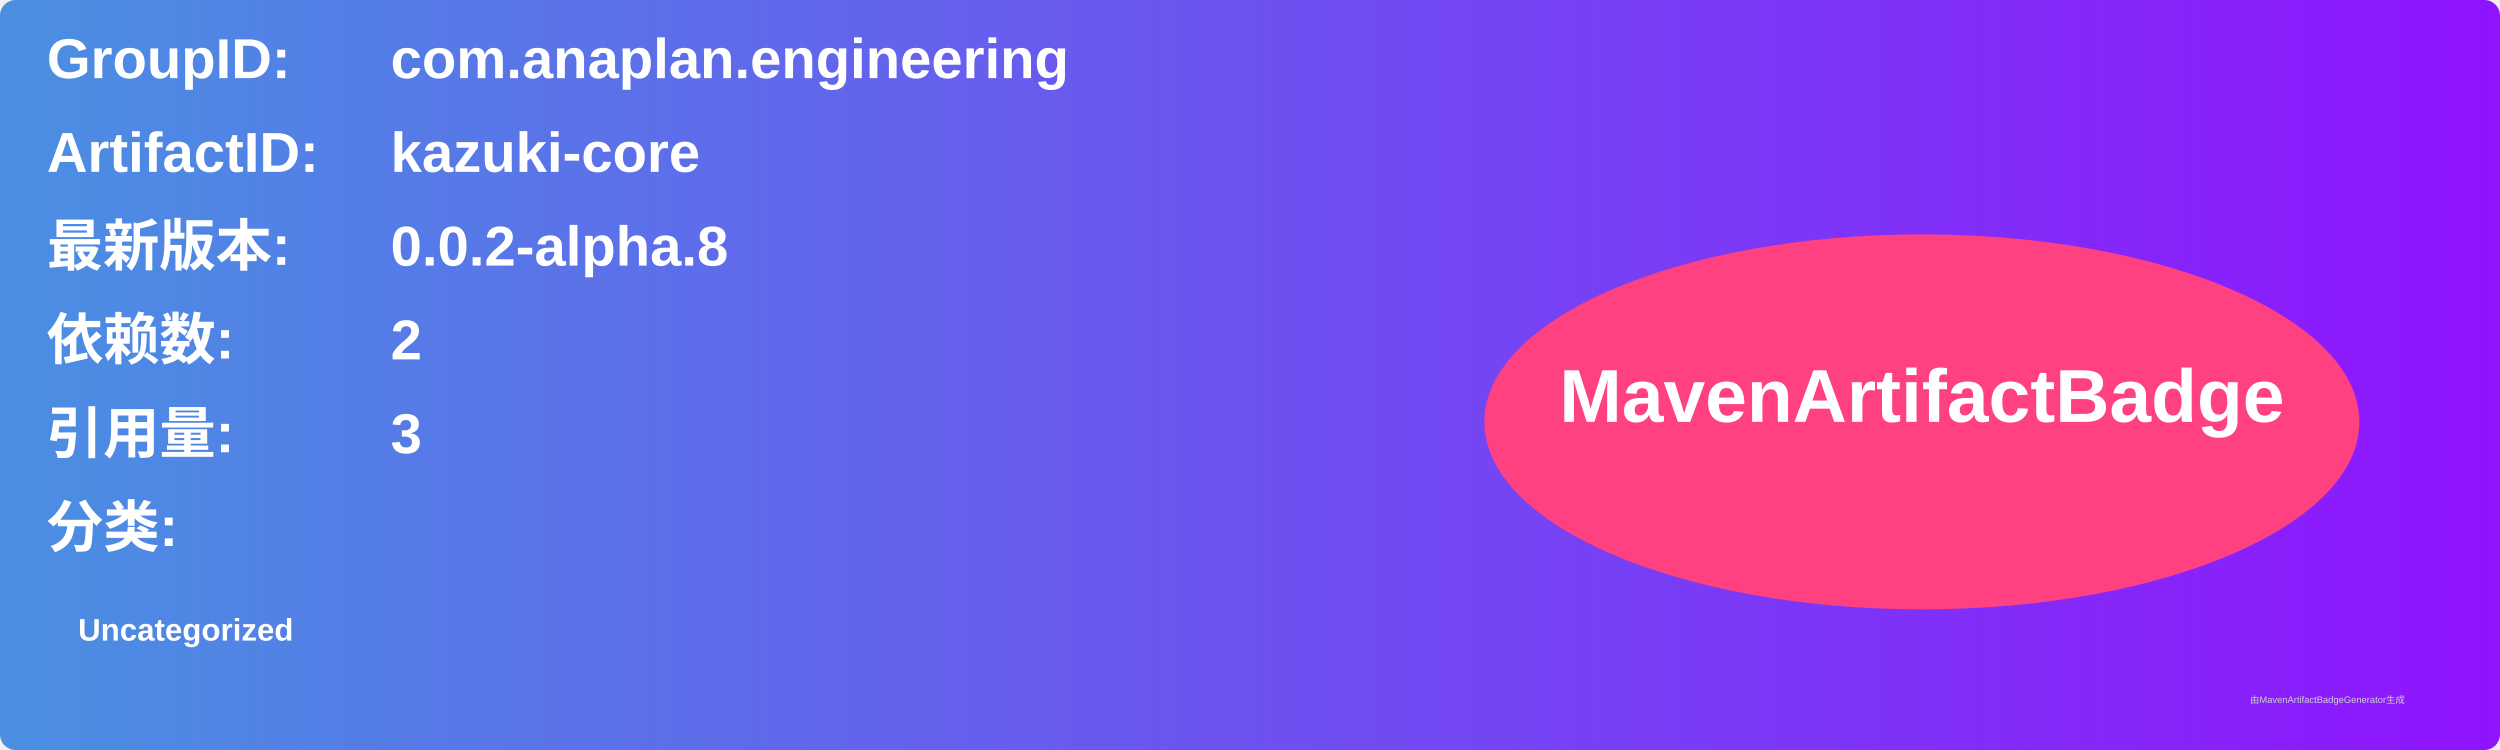
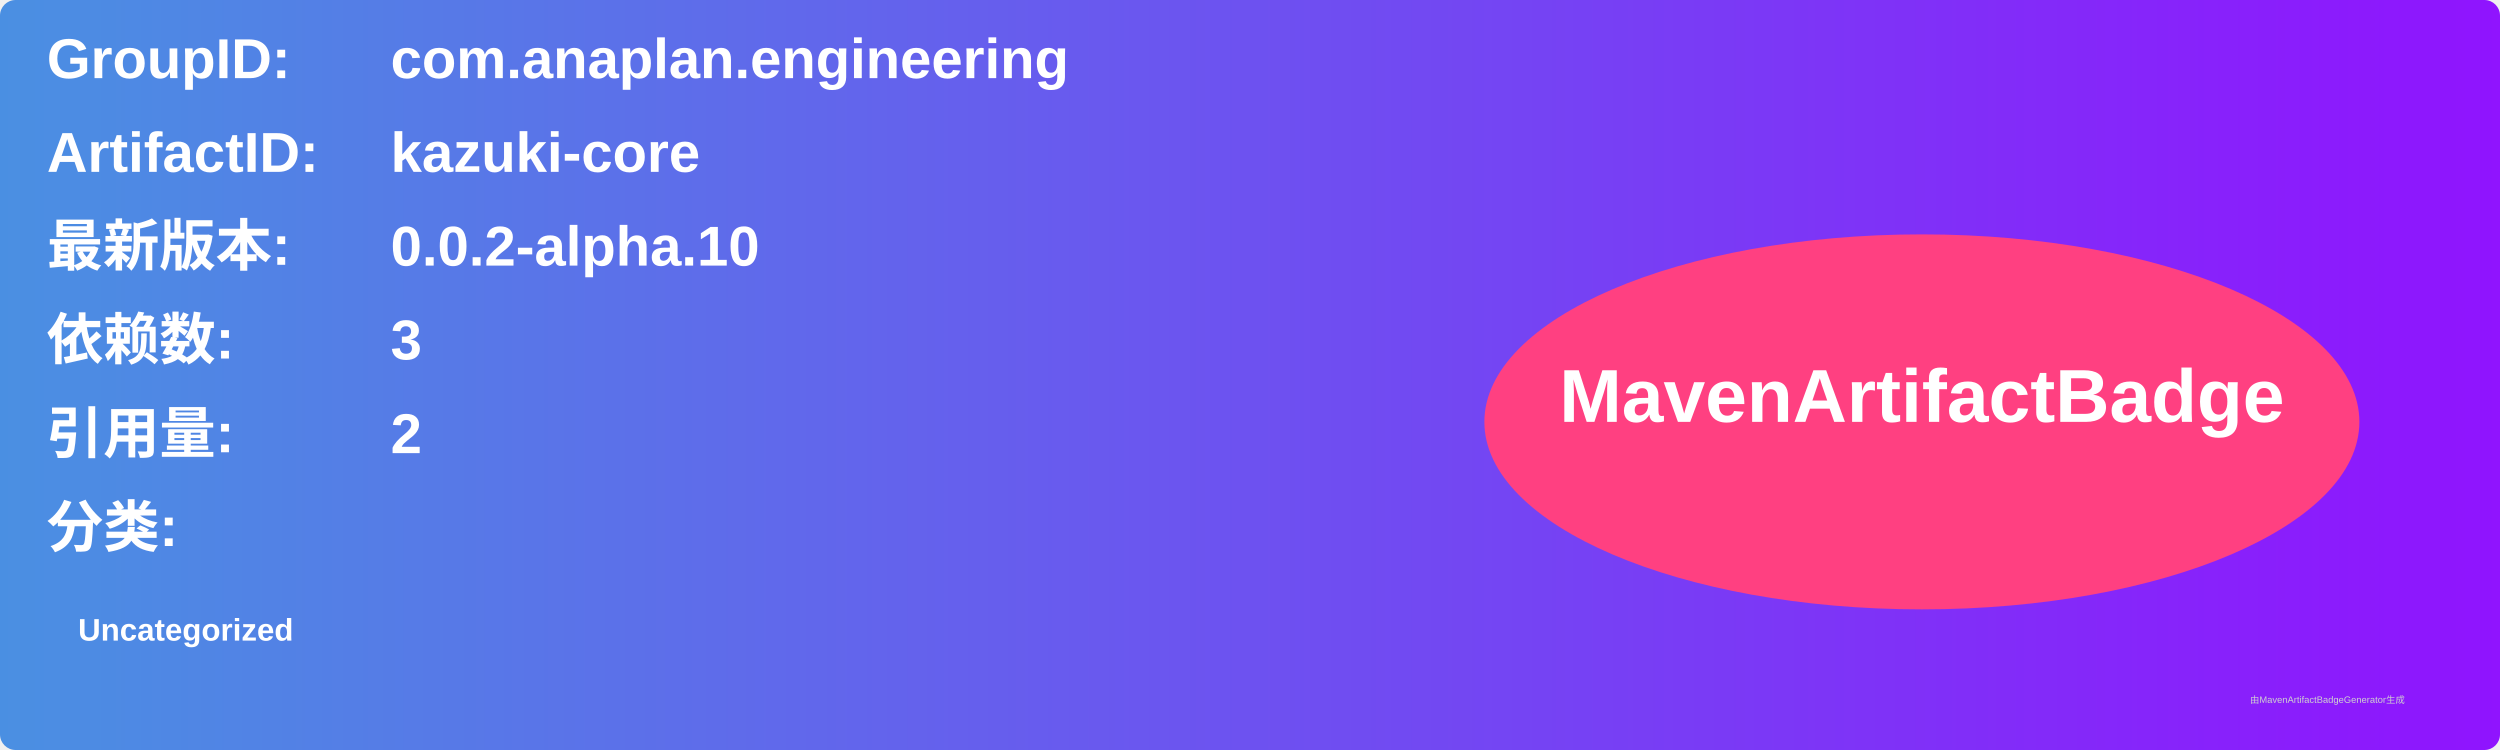
<svg xmlns="http://www.w3.org/2000/svg" width="800" height="240" viewBox="0 0 800 240">
  <linearGradient id="grad" x1="0%" y1="0%" x2="100%" y2="0%">
    <stop offset="0%" stop-color="#4a90e2" />
    <stop offset="100%" stop-color="#9013fe" />
  </linearGradient>
  <rect width="100%" height="100%" rx="5" ry="5" fill="url(#grad)" />
  <g transform="translate(15, 15)">
    <text x="0" y="10" font-family="Arial" font-size="18" fill="white" font-weight="bold" width="260">GroupID:</text>
    <text x="110" y="10" font-family="Arial" font-size="18" fill="white" font-weight="bold" width="460">com.anaplan.engineering</text>
    <text x="0" y="40" font-family="Arial" font-size="18" fill="white" font-weight="bold" width="260">ArtifactID:</text>
    <text x="110" y="40" font-family="Arial" font-size="18" fill="white" font-weight="bold" width="460">kazuki-core</text>
    <text x="0" y="70" font-family="Arial" font-size="18" fill="white" font-weight="bold">最新版本:</text>
    <text x="110" y="70" font-family="Arial" font-size="18" fill="white" font-weight="bold">
-       <tspan font-weight="bold">0.0.2-alpha.8</tspan>
+       <tspan font-weight="bold">0.0.2-alpha.10</tspan>
    </text>
    <text x="0" y="100" font-family="Arial" font-size="18" fill="white" font-weight="bold">依赖数: </text>
    <text x="110" y="100" font-family="Arial" font-size="18" fill="white">
-       <tspan font-weight="bold">2</tspan>
+       <tspan font-weight="bold">3</tspan>
    </text>
    <text x="0" y="130" font-family="Arial" font-size="18" fill="white" font-weight="bold">引用量: </text>
    <text x="110" y="130" font-family="Arial" font-size="18" fill="white">
-       <tspan font-weight="bold">3</tspan>
+       <tspan font-weight="bold">2</tspan>
    </text>
    <text x="0" y="160" font-family="Arial" font-size="18" fill="white" font-weight="bold">分类:</text>
    <text x="10" y="190" font-family="Arial" font-size="10" fill="white">
      <tspan font-weight="bold">Uncategorized</tspan>
    </text>
    <ellipse cx="600" cy="120" rx="140" ry="60" fill="#ff4081" />
    <text x="600" y="120" text-anchor="middle" font-family="Arial" font-size="24" fill="white" font-weight="bold">MavenArtifactBadge</text>
  </g>
  <text x="720" y="225" font-family="Arial" font-size="3" fill="#d0d0d0">由MavenArtifactBadgeGenerator生成</text>
</svg>
